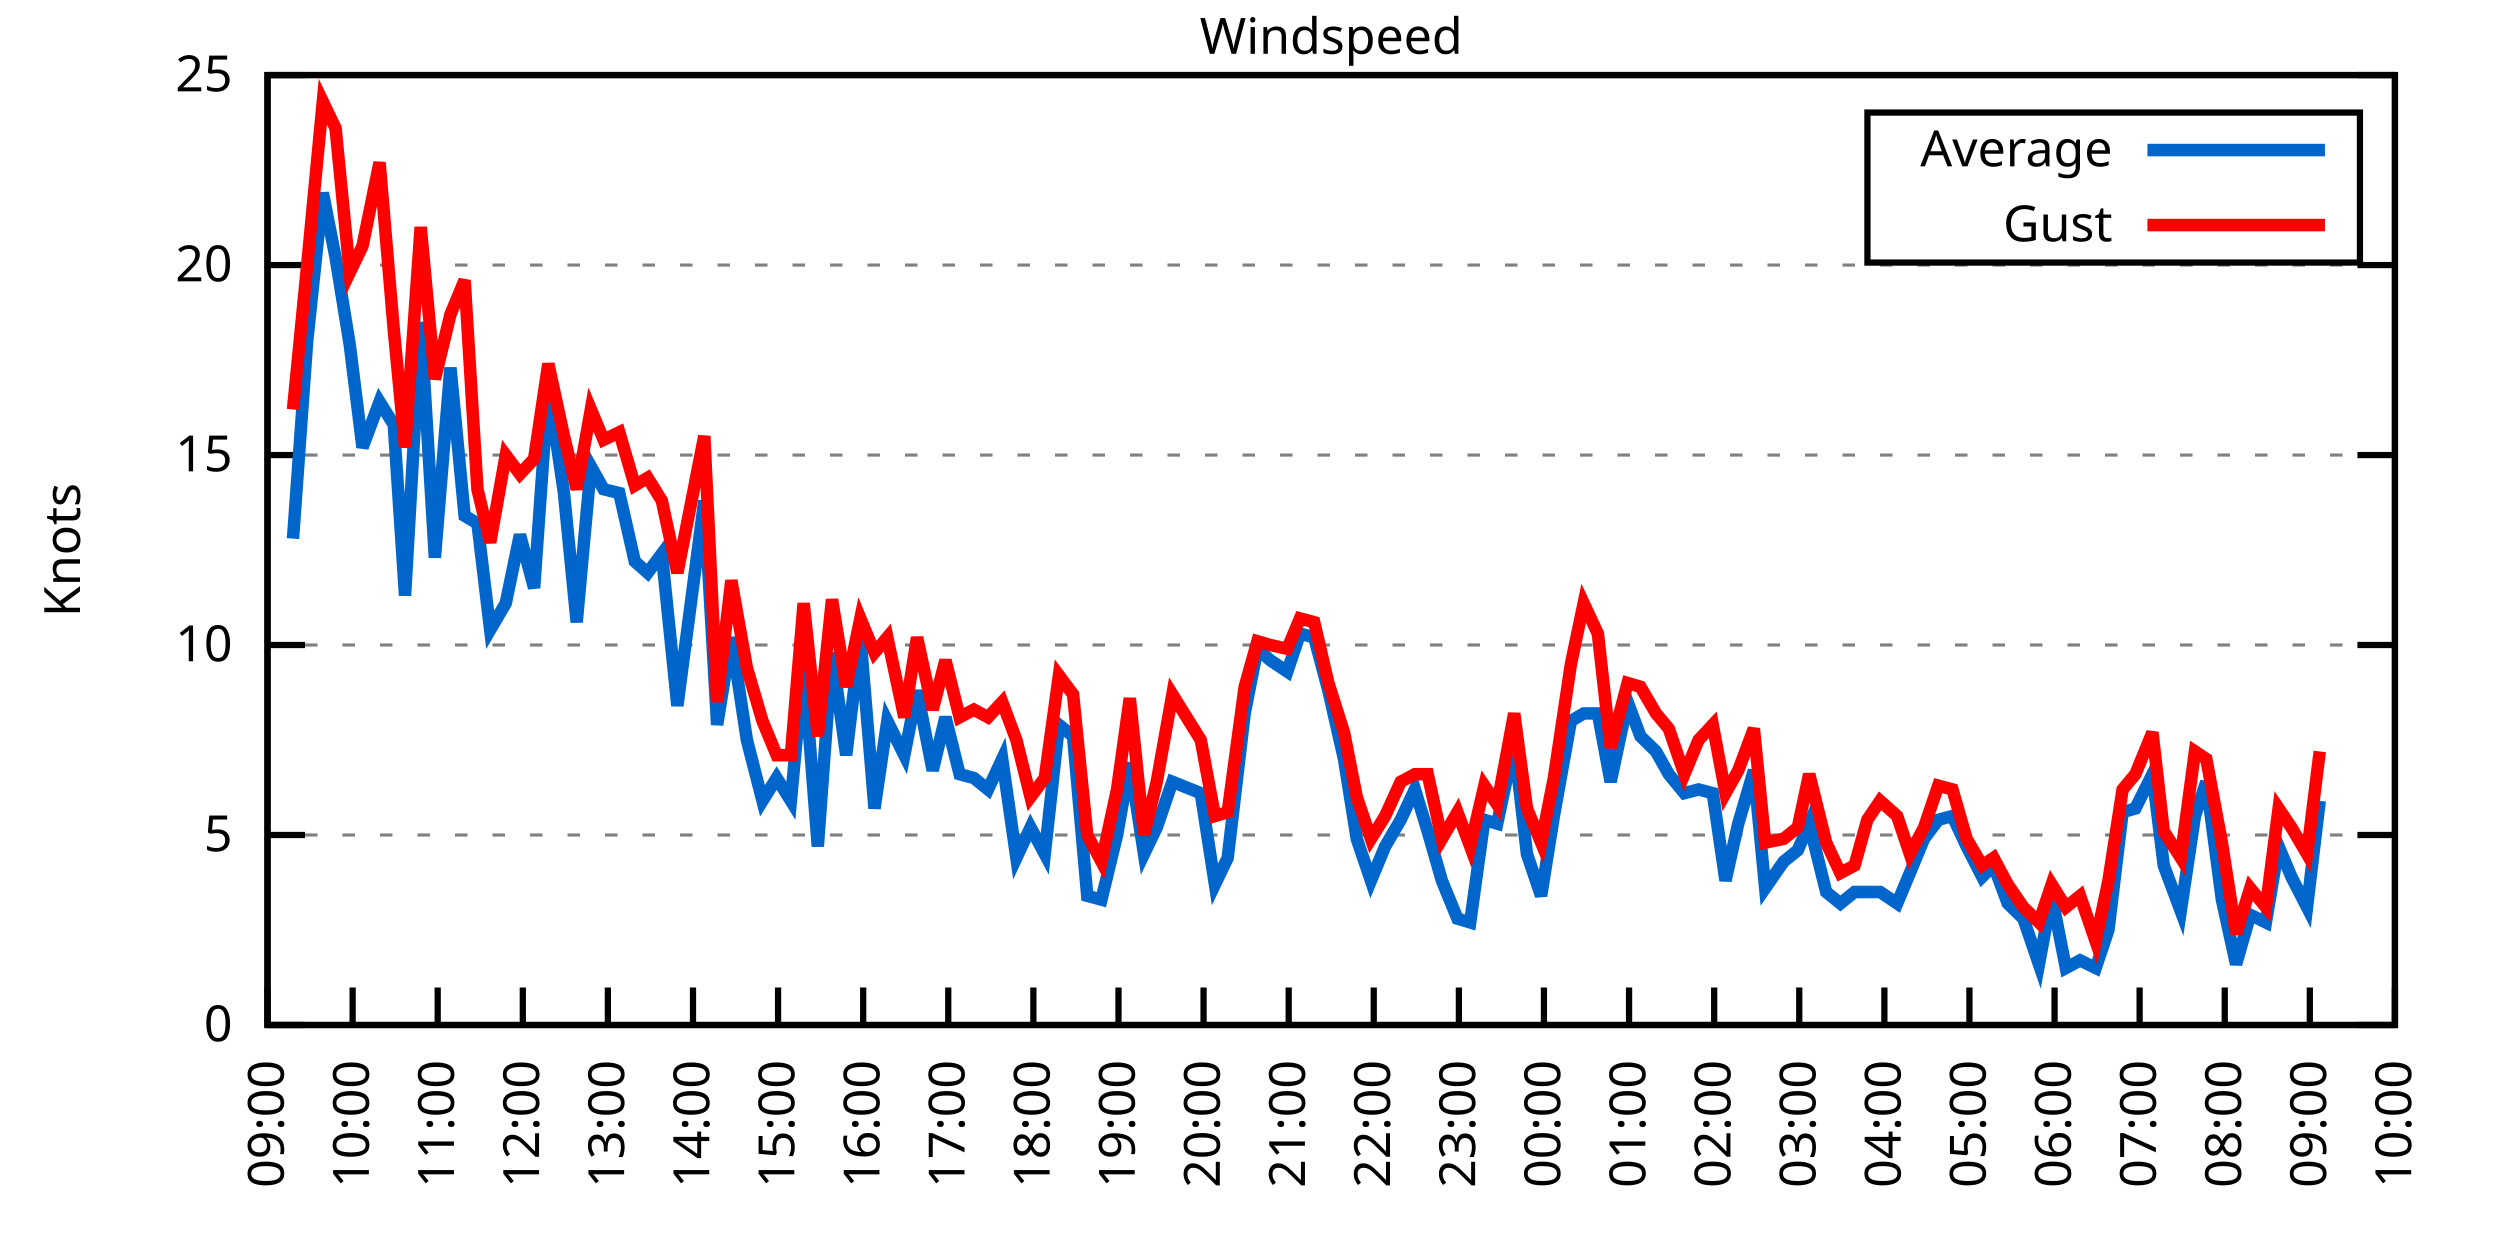
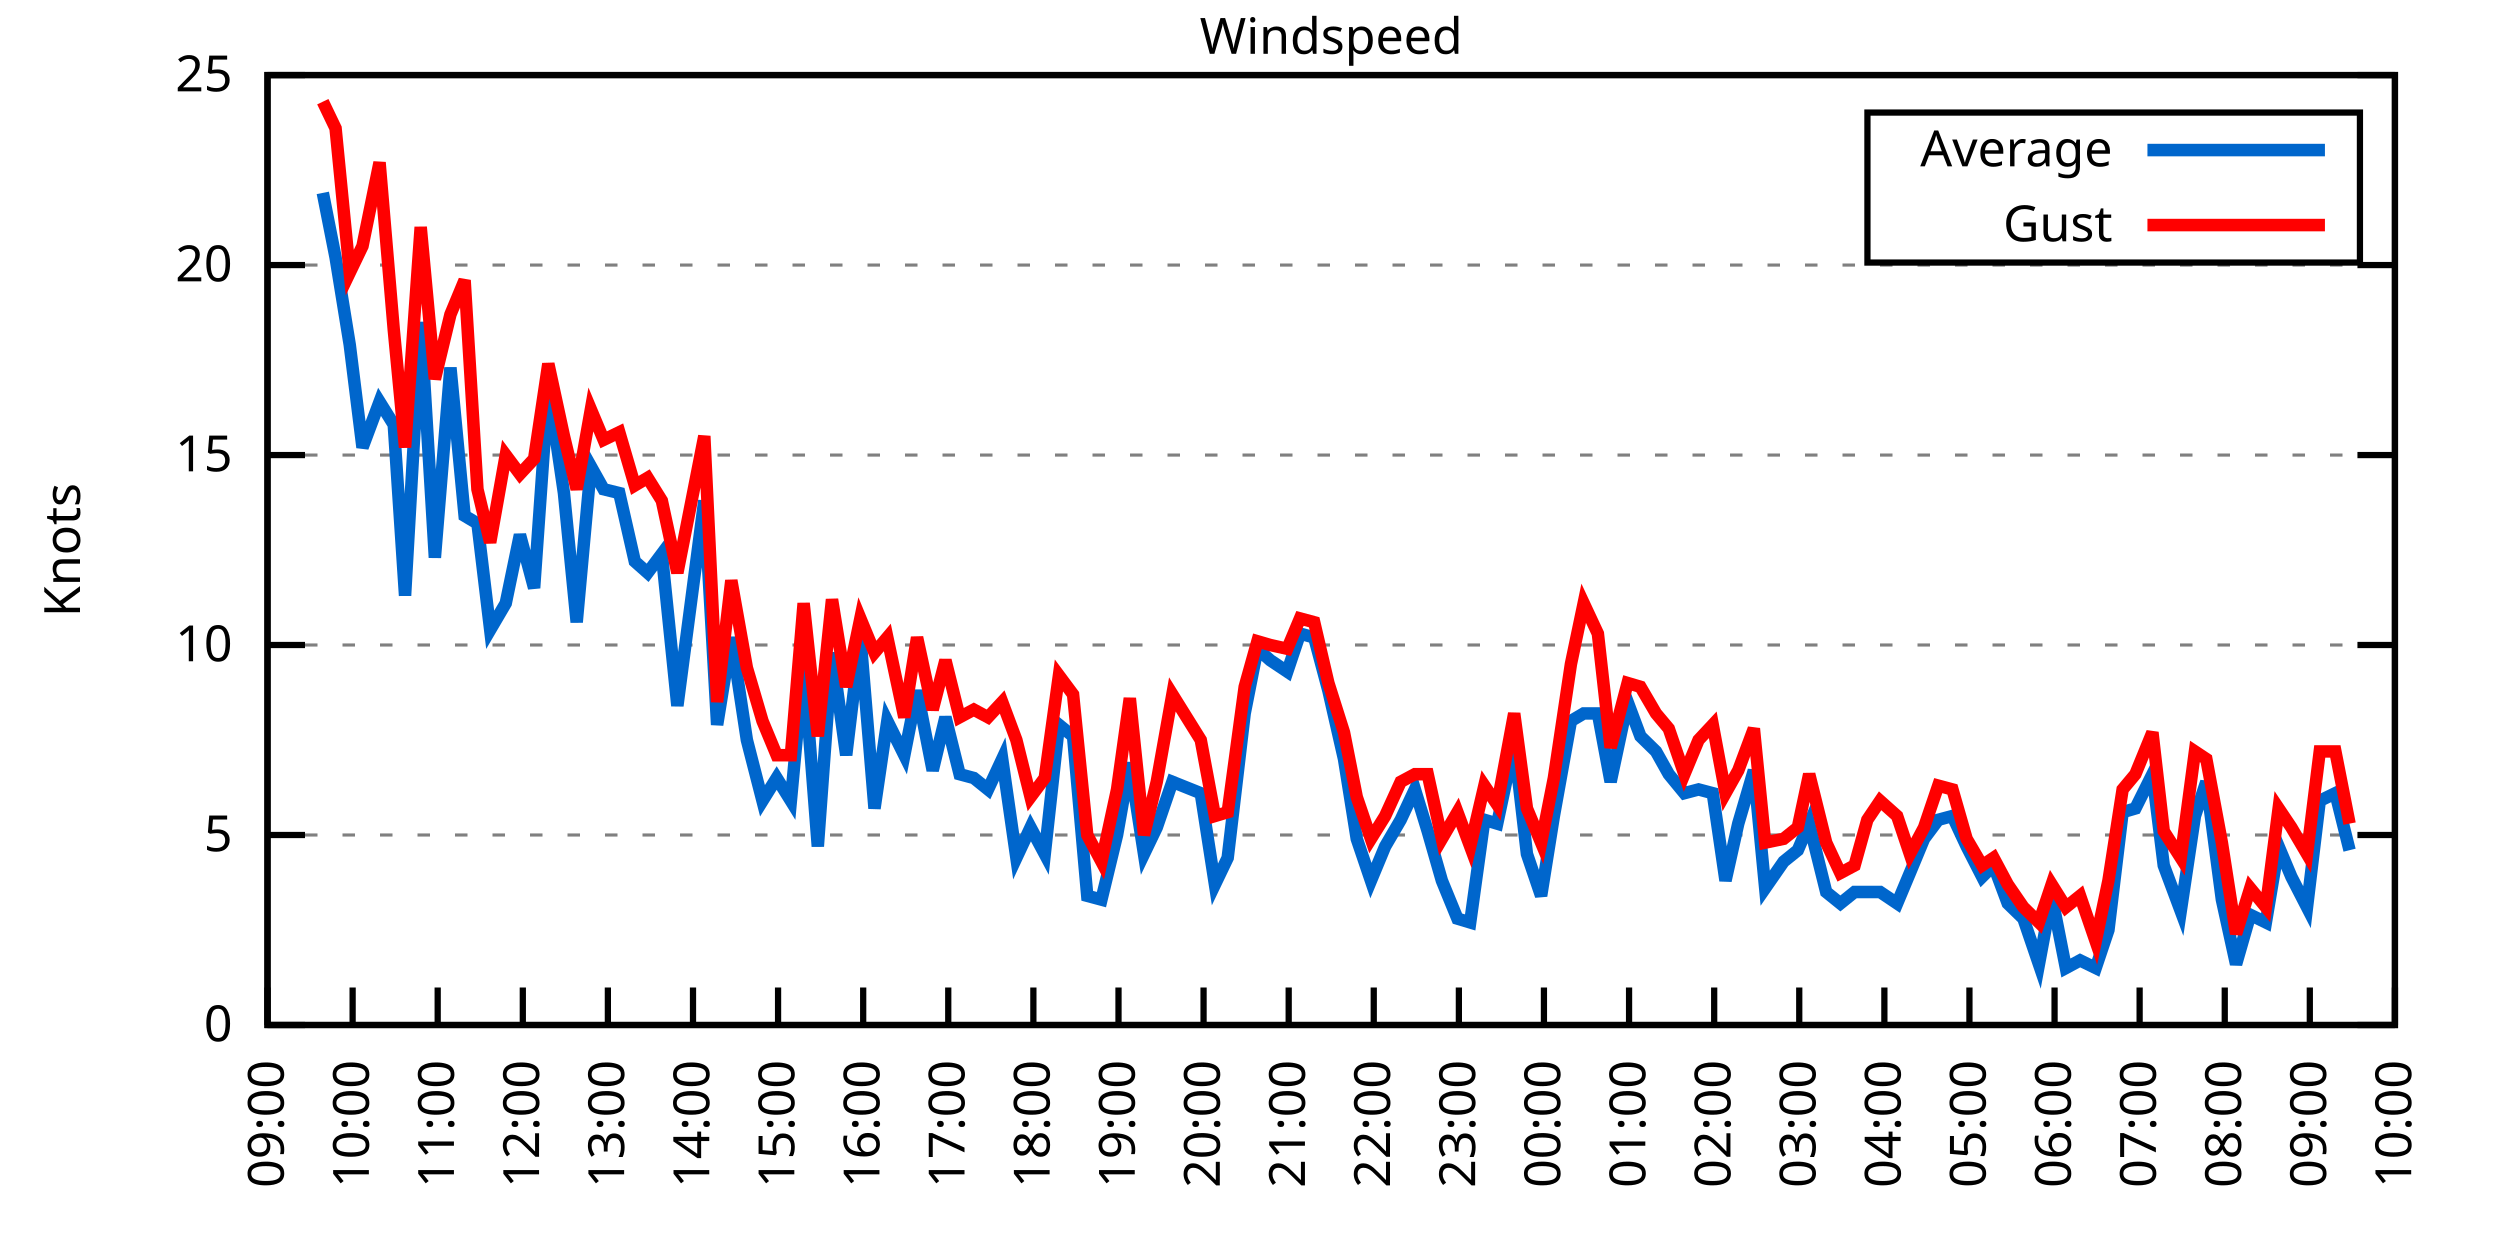
<svg xmlns="http://www.w3.org/2000/svg" xmlns:xlink="http://www.w3.org/1999/xlink" width="400" height="200" viewBox="0 0 400 200">
  <g id="gnuplot_canvas">
    <rect x="0" y="0" width="400" height="200" fill="none" />
    <defs>
      <circle id="gpDot" r="0.5" stroke-width="0.5" stroke="currentColor" />
      <path id="gpPt0" stroke-width="0.333" stroke="currentColor" d="M-1,0 h2 M0,-1 v2" />
      <path id="gpPt1" stroke-width="0.333" stroke="currentColor" d="M-1,-1 L1,1 M1,-1 L-1,1" />
      <path id="gpPt2" stroke-width="0.333" stroke="currentColor" d="M-1,0 L1,0 M0,-1 L0,1 M-1,-1 L1,1 M-1,1 L1,-1" />
      <rect id="gpPt3" stroke-width="0.333" stroke="currentColor" x="-1" y="-1" width="2" height="2" />
      <rect id="gpPt4" stroke-width="0.333" stroke="currentColor" fill="currentColor" x="-1" y="-1" width="2" height="2" />
      <circle id="gpPt5" stroke-width="0.333" stroke="currentColor" cx="0" cy="0" r="1" />
      <use xlink:href="#gpPt5" id="gpPt6" fill="currentColor" stroke="none" />
      <path id="gpPt7" stroke-width="0.333" stroke="currentColor" d="M0,-1.33 L-1.33,0.67 L1.33,0.67 z" />
      <use xlink:href="#gpPt7" id="gpPt8" fill="currentColor" stroke="none" />
      <use xlink:href="#gpPt7" id="gpPt9" stroke="currentColor" transform="rotate(180)" />
      <use xlink:href="#gpPt9" id="gpPt10" fill="currentColor" stroke="none" />
      <use xlink:href="#gpPt3" id="gpPt11" stroke="currentColor" transform="rotate(45)" />
      <use xlink:href="#gpPt11" id="gpPt12" fill="currentColor" stroke="none" />
      <path id="gpPt13" stroke-width="0.333" stroke="currentColor" d="M0,1.330 L1.265,0.411 L0.782,-1.067 L-0.782,-1.076 L-1.265,0.411 z" />
      <use xlink:href="#gpPt13" id="gpPt14" fill="currentColor" stroke="none" />
      <filter id="textbox" filterUnits="objectBoundingBox" x="0" y="0" height="1" width="1">
        <feFlood flood-color="white" flood-opacity="1" result="bgnd" />
        <feComposite in="SourceGraphic" in2="bgnd" operator="atop" />
      </filter>
      <filter id="greybox" filterUnits="objectBoundingBox" x="0" y="0" height="1" width="1">
        <feFlood flood-color="lightgrey" flood-opacity="1" result="grey" />
        <feComposite in="SourceGraphic" in2="grey" operator="atop" />
      </filter>
    </defs>
    <g fill="none" color="white" stroke="currentColor" stroke-width="1.00" stroke-linecap="butt" stroke-linejoin="miter">
</g>
    <g fill="none" color="black" stroke="currentColor" stroke-width="1.00" stroke-linecap="butt" stroke-linejoin="miter">
      <g stroke="none" shape-rendering="crispEdges">
        <polygon fill="rgb(255, 255, 255)" points="42.80,164.00 383.18,164.00 383.18,12.02 42.80,12.02 " />
      </g>
    </g>
    <g fill="none" color="black" stroke="currentColor" stroke-width="1.00" stroke-linecap="butt" stroke-linejoin="miter">
</g>
    <g fill="none" color="black" stroke="black" stroke-width="0.50" stroke-linecap="butt" stroke-linejoin="miter">
</g>
    <g fill="none" color="gray" stroke="currentColor" stroke-width="0.50" stroke-linecap="butt" stroke-linejoin="miter">
      <path stroke="gray" stroke-dasharray="2,4" class="gridline" d="M42.80,164.00 L383.19,164.00  " />
    </g>
    <g fill="none" color="gray" stroke="gray" stroke-width="1.00" stroke-linecap="butt" stroke-linejoin="miter">
</g>
    <g fill="none" color="black" stroke="currentColor" stroke-width="1.00" stroke-linecap="butt" stroke-linejoin="miter">
      <path stroke="black" d="M42.80,164.00 L48.80,164.00 M383.19,164.00 L377.19,164.00  " />
      <g transform="translate(37.20,166.60)" stroke="none" fill="black" font-family="Sans" font-size="8.00" text-anchor="end">
        <text>
          <tspan font-family="Sans"> 0</tspan>
        </text>
      </g>
    </g>
    <g fill="none" color="black" stroke="currentColor" stroke-width="1.00" stroke-linecap="butt" stroke-linejoin="miter">
</g>
    <g fill="none" color="black" stroke="black" stroke-width="0.50" stroke-linecap="butt" stroke-linejoin="miter">
</g>
    <g fill="none" color="gray" stroke="currentColor" stroke-width="0.50" stroke-linecap="butt" stroke-linejoin="miter">
      <path stroke="gray" stroke-dasharray="2,4" class="gridline" d="M42.80,133.60 L383.19,133.60  " />
    </g>
    <g fill="none" color="gray" stroke="gray" stroke-width="1.00" stroke-linecap="butt" stroke-linejoin="miter">
</g>
    <g fill="none" color="black" stroke="currentColor" stroke-width="1.00" stroke-linecap="butt" stroke-linejoin="miter">
      <path stroke="black" d="M42.80,133.60 L48.80,133.60 M383.19,133.60 L377.19,133.60  " />
      <g transform="translate(37.20,136.20)" stroke="none" fill="black" font-family="Sans" font-size="8.00" text-anchor="end">
        <text>
          <tspan font-family="Sans"> 5</tspan>
        </text>
      </g>
    </g>
    <g fill="none" color="black" stroke="currentColor" stroke-width="1.00" stroke-linecap="butt" stroke-linejoin="miter">
</g>
    <g fill="none" color="black" stroke="black" stroke-width="0.50" stroke-linecap="butt" stroke-linejoin="miter">
</g>
    <g fill="none" color="gray" stroke="currentColor" stroke-width="0.50" stroke-linecap="butt" stroke-linejoin="miter">
      <path stroke="gray" stroke-dasharray="2,4" class="gridline" d="M42.80,103.20 L383.19,103.20  " />
    </g>
    <g fill="none" color="gray" stroke="gray" stroke-width="1.00" stroke-linecap="butt" stroke-linejoin="miter">
</g>
    <g fill="none" color="black" stroke="currentColor" stroke-width="1.00" stroke-linecap="butt" stroke-linejoin="miter">
      <path stroke="black" d="M42.80,103.20 L48.80,103.20 M383.19,103.20 L377.19,103.20  " />
      <g transform="translate(37.20,105.80)" stroke="none" fill="black" font-family="Sans" font-size="8.00" text-anchor="end">
        <text>
          <tspan font-family="Sans"> 10</tspan>
        </text>
      </g>
    </g>
    <g fill="none" color="black" stroke="currentColor" stroke-width="1.00" stroke-linecap="butt" stroke-linejoin="miter">
</g>
    <g fill="none" color="black" stroke="black" stroke-width="0.50" stroke-linecap="butt" stroke-linejoin="miter">
</g>
    <g fill="none" color="gray" stroke="currentColor" stroke-width="0.50" stroke-linecap="butt" stroke-linejoin="miter">
      <path stroke="gray" stroke-dasharray="2,4" class="gridline" d="M42.80,72.81 L383.19,72.81  " />
    </g>
    <g fill="none" color="gray" stroke="gray" stroke-width="1.00" stroke-linecap="butt" stroke-linejoin="miter">
</g>
    <g fill="none" color="black" stroke="currentColor" stroke-width="1.00" stroke-linecap="butt" stroke-linejoin="miter">
      <path stroke="black" d="M42.80,72.81 L48.80,72.81 M383.19,72.81 L377.19,72.81  " />
      <g transform="translate(37.20,75.41)" stroke="none" fill="black" font-family="Sans" font-size="8.00" text-anchor="end">
        <text>
          <tspan font-family="Sans"> 15</tspan>
        </text>
      </g>
    </g>
    <g fill="none" color="black" stroke="currentColor" stroke-width="1.00" stroke-linecap="butt" stroke-linejoin="miter">
</g>
    <g fill="none" color="black" stroke="black" stroke-width="0.50" stroke-linecap="butt" stroke-linejoin="miter">
</g>
    <g fill="none" color="gray" stroke="currentColor" stroke-width="0.50" stroke-linecap="butt" stroke-linejoin="miter">
      <path stroke="gray" stroke-dasharray="2,4" class="gridline" d="M42.80,42.41 L383.19,42.41  " />
    </g>
    <g fill="none" color="gray" stroke="gray" stroke-width="1.00" stroke-linecap="butt" stroke-linejoin="miter">
</g>
    <g fill="none" color="black" stroke="currentColor" stroke-width="1.00" stroke-linecap="butt" stroke-linejoin="miter">
      <path stroke="black" d="M42.80,42.41 L48.80,42.41 M383.19,42.41 L377.19,42.41  " />
      <g transform="translate(37.20,45.01)" stroke="none" fill="black" font-family="Sans" font-size="8.00" text-anchor="end">
        <text>
          <tspan font-family="Sans"> 20</tspan>
        </text>
      </g>
    </g>
    <g fill="none" color="black" stroke="currentColor" stroke-width="1.00" stroke-linecap="butt" stroke-linejoin="miter">
</g>
    <g fill="none" color="black" stroke="black" stroke-width="0.50" stroke-linecap="butt" stroke-linejoin="miter">
</g>
    <g fill="none" color="gray" stroke="currentColor" stroke-width="0.50" stroke-linecap="butt" stroke-linejoin="miter">
      <path stroke="gray" stroke-dasharray="2,4" class="gridline" d="M42.80,12.01 L383.19,12.01  " />
    </g>
    <g fill="none" color="gray" stroke="gray" stroke-width="1.00" stroke-linecap="butt" stroke-linejoin="miter">
</g>
    <g fill="none" color="black" stroke="currentColor" stroke-width="1.00" stroke-linecap="butt" stroke-linejoin="miter">
      <path stroke="black" d="M42.80,12.01 L48.80,12.01 M383.19,12.01 L377.19,12.01  " />
      <g transform="translate(37.20,14.61)" stroke="none" fill="black" font-family="Sans" font-size="8.00" text-anchor="end">
        <text>
          <tspan font-family="Sans"> 25</tspan>
        </text>
      </g>
    </g>
    <g fill="none" color="black" stroke="currentColor" stroke-width="1.00" stroke-linecap="butt" stroke-linejoin="miter">
      <path stroke="black" d="M42.80,164.00 L42.80,158.00  " />
      <g transform="translate(45.40,169.60) rotate(270.00)" stroke="none" fill="black" font-family="Sans" font-size="8.00" text-anchor="end">
        <text>
          <tspan font-family="Sans">09:00</tspan>
        </text>
      </g>
    </g>
    <g fill="none" color="black" stroke="currentColor" stroke-width="1.00" stroke-linecap="butt" stroke-linejoin="miter">
      <path stroke="black" d="M56.42,164.00 L56.42,158.00  " />
      <g transform="translate(59.02,169.60) rotate(270.00)" stroke="none" fill="black" font-family="Sans" font-size="8.00" text-anchor="end">
        <text>
          <tspan font-family="Sans">10:00</tspan>
        </text>
      </g>
    </g>
    <g fill="none" color="black" stroke="currentColor" stroke-width="1.00" stroke-linecap="butt" stroke-linejoin="miter">
      <path stroke="black" d="M70.03,164.00 L70.03,158.00  " />
      <g transform="translate(72.63,169.60) rotate(270.00)" stroke="none" fill="black" font-family="Sans" font-size="8.00" text-anchor="end">
        <text>
          <tspan font-family="Sans">11:00</tspan>
        </text>
      </g>
    </g>
    <g fill="none" color="black" stroke="currentColor" stroke-width="1.00" stroke-linecap="butt" stroke-linejoin="miter">
      <path stroke="black" d="M83.65,164.00 L83.65,158.00  " />
      <g transform="translate(86.25,169.60) rotate(270.00)" stroke="none" fill="black" font-family="Sans" font-size="8.00" text-anchor="end">
        <text>
          <tspan font-family="Sans">12:00</tspan>
        </text>
      </g>
    </g>
    <g fill="none" color="black" stroke="currentColor" stroke-width="1.00" stroke-linecap="butt" stroke-linejoin="miter">
      <path stroke="black" d="M97.26,164.00 L97.26,158.00  " />
      <g transform="translate(99.86,169.60) rotate(270.00)" stroke="none" fill="black" font-family="Sans" font-size="8.00" text-anchor="end">
        <text>
          <tspan font-family="Sans">13:00</tspan>
        </text>
      </g>
    </g>
    <g fill="none" color="black" stroke="currentColor" stroke-width="1.00" stroke-linecap="butt" stroke-linejoin="miter">
      <path stroke="black" d="M110.88,164.00 L110.88,158.00  " />
      <g transform="translate(113.48,169.60) rotate(270.00)" stroke="none" fill="black" font-family="Sans" font-size="8.00" text-anchor="end">
        <text>
          <tspan font-family="Sans">14:00</tspan>
        </text>
      </g>
    </g>
    <g fill="none" color="black" stroke="currentColor" stroke-width="1.00" stroke-linecap="butt" stroke-linejoin="miter">
      <path stroke="black" d="M124.49,164.00 L124.49,158.00  " />
      <g transform="translate(127.09,169.60) rotate(270.00)" stroke="none" fill="black" font-family="Sans" font-size="8.00" text-anchor="end">
        <text>
          <tspan font-family="Sans">15:00</tspan>
        </text>
      </g>
    </g>
    <g fill="none" color="black" stroke="currentColor" stroke-width="1.00" stroke-linecap="butt" stroke-linejoin="miter">
      <path stroke="black" d="M138.11,164.00 L138.11,158.00  " />
      <g transform="translate(140.71,169.60) rotate(270.00)" stroke="none" fill="black" font-family="Sans" font-size="8.00" text-anchor="end">
        <text>
          <tspan font-family="Sans">16:00</tspan>
        </text>
      </g>
    </g>
    <g fill="none" color="black" stroke="currentColor" stroke-width="1.00" stroke-linecap="butt" stroke-linejoin="miter">
      <path stroke="black" d="M151.72,164.00 L151.72,158.00  " />
      <g transform="translate(154.32,169.60) rotate(270.00)" stroke="none" fill="black" font-family="Sans" font-size="8.00" text-anchor="end">
        <text>
          <tspan font-family="Sans">17:00</tspan>
        </text>
      </g>
    </g>
    <g fill="none" color="black" stroke="currentColor" stroke-width="1.00" stroke-linecap="butt" stroke-linejoin="miter">
      <path stroke="black" d="M165.34,164.00 L165.34,158.00  " />
      <g transform="translate(167.94,169.60) rotate(270.00)" stroke="none" fill="black" font-family="Sans" font-size="8.00" text-anchor="end">
        <text>
          <tspan font-family="Sans">18:00</tspan>
        </text>
      </g>
    </g>
    <g fill="none" color="black" stroke="currentColor" stroke-width="1.00" stroke-linecap="butt" stroke-linejoin="miter">
      <path stroke="black" d="M178.96,164.00 L178.96,158.00  " />
      <g transform="translate(181.56,169.60) rotate(270.00)" stroke="none" fill="black" font-family="Sans" font-size="8.00" text-anchor="end">
        <text>
          <tspan font-family="Sans">19:00</tspan>
        </text>
      </g>
    </g>
    <g fill="none" color="black" stroke="currentColor" stroke-width="1.00" stroke-linecap="butt" stroke-linejoin="miter">
      <path stroke="black" d="M192.57,164.00 L192.57,158.00  " />
      <g transform="translate(195.17,169.60) rotate(270.00)" stroke="none" fill="black" font-family="Sans" font-size="8.00" text-anchor="end">
        <text>
          <tspan font-family="Sans">20:00</tspan>
        </text>
      </g>
    </g>
    <g fill="none" color="black" stroke="currentColor" stroke-width="1.00" stroke-linecap="butt" stroke-linejoin="miter">
      <path stroke="black" d="M206.19,164.00 L206.19,158.00  " />
      <g transform="translate(208.79,169.60) rotate(270.00)" stroke="none" fill="black" font-family="Sans" font-size="8.00" text-anchor="end">
        <text>
          <tspan font-family="Sans">21:00</tspan>
        </text>
      </g>
    </g>
    <g fill="none" color="black" stroke="currentColor" stroke-width="1.00" stroke-linecap="butt" stroke-linejoin="miter">
      <path stroke="black" d="M219.80,164.00 L219.80,158.00  " />
      <g transform="translate(222.40,169.60) rotate(270.00)" stroke="none" fill="black" font-family="Sans" font-size="8.00" text-anchor="end">
        <text>
          <tspan font-family="Sans">22:00</tspan>
        </text>
      </g>
    </g>
    <g fill="none" color="black" stroke="currentColor" stroke-width="1.00" stroke-linecap="butt" stroke-linejoin="miter">
      <path stroke="black" d="M233.42,164.00 L233.42,158.00  " />
      <g transform="translate(236.02,169.60) rotate(270.00)" stroke="none" fill="black" font-family="Sans" font-size="8.00" text-anchor="end">
        <text>
          <tspan font-family="Sans">23:00</tspan>
        </text>
      </g>
    </g>
    <g fill="none" color="black" stroke="currentColor" stroke-width="1.00" stroke-linecap="butt" stroke-linejoin="miter">
      <path stroke="black" d="M247.03,164.00 L247.03,158.00  " />
      <g transform="translate(249.63,169.60) rotate(270.00)" stroke="none" fill="black" font-family="Sans" font-size="8.00" text-anchor="end">
        <text>
          <tspan font-family="Sans">00:00</tspan>
        </text>
      </g>
    </g>
    <g fill="none" color="black" stroke="currentColor" stroke-width="1.00" stroke-linecap="butt" stroke-linejoin="miter">
      <path stroke="black" d="M260.65,164.00 L260.65,158.00  " />
      <g transform="translate(263.25,169.60) rotate(270.00)" stroke="none" fill="black" font-family="Sans" font-size="8.00" text-anchor="end">
        <text>
          <tspan font-family="Sans">01:00</tspan>
        </text>
      </g>
    </g>
    <g fill="none" color="black" stroke="currentColor" stroke-width="1.00" stroke-linecap="butt" stroke-linejoin="miter">
      <path stroke="black" d="M274.27,164.00 L274.27,158.00  " />
      <g transform="translate(276.87,169.60) rotate(270.00)" stroke="none" fill="black" font-family="Sans" font-size="8.00" text-anchor="end">
        <text>
          <tspan font-family="Sans">02:00</tspan>
        </text>
      </g>
    </g>
    <g fill="none" color="black" stroke="currentColor" stroke-width="1.00" stroke-linecap="butt" stroke-linejoin="miter">
      <path stroke="black" d="M287.88,164.00 L287.88,158.00  " />
      <g transform="translate(290.48,169.60) rotate(270.00)" stroke="none" fill="black" font-family="Sans" font-size="8.00" text-anchor="end">
        <text>
          <tspan font-family="Sans">03:00</tspan>
        </text>
      </g>
    </g>
    <g fill="none" color="black" stroke="currentColor" stroke-width="1.00" stroke-linecap="butt" stroke-linejoin="miter">
      <path stroke="black" d="M301.50,164.00 L301.50,158.00  " />
      <g transform="translate(304.10,169.60) rotate(270.00)" stroke="none" fill="black" font-family="Sans" font-size="8.00" text-anchor="end">
        <text>
          <tspan font-family="Sans">04:00</tspan>
        </text>
      </g>
    </g>
    <g fill="none" color="black" stroke="currentColor" stroke-width="1.00" stroke-linecap="butt" stroke-linejoin="miter">
      <path stroke="black" d="M315.11,164.00 L315.11,158.00  " />
      <g transform="translate(317.71,169.60) rotate(270.00)" stroke="none" fill="black" font-family="Sans" font-size="8.00" text-anchor="end">
        <text>
          <tspan font-family="Sans">05:00</tspan>
        </text>
      </g>
    </g>
    <g fill="none" color="black" stroke="currentColor" stroke-width="1.00" stroke-linecap="butt" stroke-linejoin="miter">
      <path stroke="black" d="M328.73,164.00 L328.73,158.00  " />
      <g transform="translate(331.33,169.60) rotate(270.00)" stroke="none" fill="black" font-family="Sans" font-size="8.00" text-anchor="end">
        <text>
          <tspan font-family="Sans">06:00</tspan>
        </text>
      </g>
    </g>
    <g fill="none" color="black" stroke="currentColor" stroke-width="1.00" stroke-linecap="butt" stroke-linejoin="miter">
      <path stroke="black" d="M342.34,164.00 L342.34,158.00  " />
      <g transform="translate(344.94,169.60) rotate(270.00)" stroke="none" fill="black" font-family="Sans" font-size="8.00" text-anchor="end">
        <text>
          <tspan font-family="Sans">07:00</tspan>
        </text>
      </g>
    </g>
    <g fill="none" color="black" stroke="currentColor" stroke-width="1.00" stroke-linecap="butt" stroke-linejoin="miter">
      <path stroke="black" d="M355.96,164.00 L355.96,158.00  " />
      <g transform="translate(358.56,169.60) rotate(270.00)" stroke="none" fill="black" font-family="Sans" font-size="8.00" text-anchor="end">
        <text>
          <tspan font-family="Sans">08:00</tspan>
        </text>
      </g>
    </g>
    <g fill="none" color="black" stroke="currentColor" stroke-width="1.00" stroke-linecap="butt" stroke-linejoin="miter">
      <path stroke="black" d="M369.57,164.00 L369.57,158.00  " />
      <g transform="translate(372.17,169.60) rotate(270.00)" stroke="none" fill="black" font-family="Sans" font-size="8.00" text-anchor="end">
        <text>
          <tspan font-family="Sans">09:00</tspan>
        </text>
      </g>
    </g>
    <g fill="none" color="black" stroke="currentColor" stroke-width="1.00" stroke-linecap="butt" stroke-linejoin="miter">
      <path stroke="black" d="M383.19,164.00 L383.19,158.00  " />
      <g transform="translate(385.79,169.60) rotate(270.00)" stroke="none" fill="black" font-family="Sans" font-size="8.00" text-anchor="end">
        <text>
          <tspan font-family="Sans">10:00</tspan>
        </text>
      </g>
    </g>
    <g fill="none" color="black" stroke="currentColor" stroke-width="1.00" stroke-linecap="butt" stroke-linejoin="miter">
</g>
    <g fill="none" color="black" stroke="currentColor" stroke-width="1.00" stroke-linecap="butt" stroke-linejoin="miter">
      <path stroke="black" d="M42.80,12.01 L42.80,164.00 L383.19,164.00 L383.19,12.01 L42.80,12.01 Z  " />
    </g>
    <g fill="none" color="black" stroke="currentColor" stroke-width="1.00" stroke-linecap="butt" stroke-linejoin="miter">
</g>
    <g fill="none" color="black" stroke="currentColor" stroke-width="1.00" stroke-linecap="butt" stroke-linejoin="miter">
      <path stroke="black" d="M298.79,42.01 L298.79,18.01 L377.59,18.01 L377.59,42.01 L298.79,42.01 Z  " />
    </g>
    <g id="Windspeed_plot_1">
      <g fill="none" color="white" stroke="black" stroke-width="2.00" stroke-linecap="butt" stroke-linejoin="miter">
</g>
      <g fill="none" color="black" stroke="currentColor" stroke-width="2.00" stroke-linecap="butt" stroke-linejoin="miter">
        <g transform="translate(337.99,26.61)" stroke="none" fill="black" font-family="Sans" font-size="8.00" text-anchor="end">
          <text>
            <tspan font-family="Sans">Average</tspan>
          </text>
        </g>
      </g>
      <g fill="none" color="black" stroke="currentColor" stroke-width="2.00" stroke-linecap="butt" stroke-linejoin="miter">
-         <path stroke="rgb(  0, 102, 204)" d="M343.59,24.01 L371.99,24.01 M46.88,86.18 L49.15,54.57 L51.65,30.86 L53.69,41.19 L55.96,55.18 L58.00,71.59   L60.73,64.29 L63.00,67.94 L64.81,95.30 L67.31,51.53 L69.58,89.22 L72.07,58.82 L74.34,82.53 L76.39,83.75   L78.43,100.77 L80.92,96.52 L83.19,85.57 L85.46,94.08 L87.73,61.86 L90.23,78.89 L92.27,99.56 L94.54,74.63   L96.58,78.28 L99.08,78.89 L101.57,89.83 L103.62,91.65 L105.89,88.61 L108.38,112.93 L112.69,80.10 L114.74,115.97   L117.01,101.99 L119.50,118.40 L122.00,128.13 L124.27,124.48 L126.54,128.13 L128.58,106.24 L130.85,135.43 L133.12,104.42   L135.39,120.83 L137.66,101.99 L139.92,129.35 L141.97,115.36 L144.69,120.83 L146.73,110.50 L149.23,123.27 L151.27,114.76   L153.54,123.87 L155.81,124.48 L158.08,126.31 L160.35,121.44 L162.62,137.25 L164.89,132.39 L167.16,136.64 L169.43,115.97   L171.69,117.80 L173.96,143.33 L176.23,143.94 L178.73,133.60 L180.77,122.05 L183.04,136.64 L185.08,132.39 L187.58,125.09   L192.12,126.91 L194.39,141.51 L196.43,137.25 L199.15,114.15 L201.19,103.81 L203.24,105.64 L205.96,107.46 L208.00,101.38   L210.27,101.99 L212.54,110.50 L215.04,121.44 L217.08,134.21 L219.35,140.90 L221.62,135.43 L224.11,131.17 L226.38,126.31   L228.43,132.99 L230.70,140.90 L233.19,146.98 L235.23,147.59 L237.50,131.17 L239.55,131.78 L242.27,119.01 L244.31,136.64   L246.58,143.33 L248.62,130.56 L251.35,115.36 L253.39,114.15 L255.66,114.15 L257.70,125.09 L260.42,112.32 L262.47,117.80   L264.96,120.23 L267.00,123.87 L269.50,126.91 L271.77,126.31 L274.04,126.91 L276.08,140.90 L278.12,131.78 L280.62,123.27   L282.43,142.11 L285.38,137.86 L287.65,136.03 L289.47,131.78 L292.19,142.72 L294.46,144.55 L296.73,142.72 L298.77,142.72   L300.82,142.72 L303.54,144.55 L305.58,139.68 L307.85,134.21 L310.12,131.17 L312.39,130.56 L314.66,135.43 L317.15,140.29   L318.97,138.47 L321.24,144.55 L323.74,146.98 L326.23,154.27 L328.27,143.33 L330.54,154.88 L332.81,153.66 L335.31,154.88   L337.35,148.80 L339.62,129.95 L341.66,129.35 L344.39,123.87 L346.20,138.47 L348.92,145.76 L351.19,130.56 L353.01,125.09   L355.50,143.94 L357.77,154.27 L360.04,146.37 L362.54,147.59 L364.58,135.43 L366.62,140.29 L369.12,145.15 L371.16,128.13    " />
+         <path stroke="rgb(  0, 102, 204)" d="M343.59,24.01 L371.99,24.01 M51.65,30.86 L53.69,41.19 L55.96,55.18 L58.00,71.59 L60.73,64.29 L63.00,67.94   L64.81,95.30 L67.31,51.53 L69.58,89.22 L72.07,58.82 L74.34,82.53 L76.39,83.75 L78.43,100.77 L80.92,96.52   L83.19,85.57 L85.46,94.08 L87.73,61.86 L90.23,78.89 L92.27,99.56 L94.54,74.63 L96.58,78.28 L99.08,78.89   L101.57,89.83 L103.62,91.65 L105.89,88.61 L108.38,112.93 L112.69,80.10 L114.74,115.97 L117.01,101.99 L119.50,118.40   L122.00,128.13 L124.27,124.48 L126.54,128.13 L128.58,106.24 L130.85,135.43 L133.12,104.42 L135.39,120.83 L137.66,101.99   L139.92,129.35 L141.97,115.36 L144.69,120.83 L146.73,110.50 L149.23,123.27 L151.27,114.76 L153.54,123.87 L155.81,124.48   L158.08,126.31 L160.35,121.44 L162.62,137.25 L164.89,132.39 L167.16,136.64 L169.43,115.97 L171.69,117.80 L173.96,143.33   L176.23,143.94 L178.73,133.60 L180.77,122.05 L183.04,136.64 L185.08,132.39 L187.58,125.09 L192.12,126.91 L194.39,141.51   L196.43,137.25 L199.15,114.15 L201.19,103.81 L203.24,105.64 L205.96,107.46 L208.00,101.38 L210.27,101.99 L212.54,110.50   L215.04,121.44 L217.08,134.21 L219.35,140.90 L221.62,135.43 L224.11,131.17 L226.38,126.31 L228.43,132.99 L230.70,140.90   L233.19,146.98 L235.23,147.59 L237.50,131.17 L239.55,131.78 L242.27,119.01 L244.31,136.64 L246.58,143.33 L248.62,130.56   L251.35,115.36 L253.39,114.15 L255.66,114.15 L257.70,125.09 L260.42,112.32 L262.47,117.80 L264.96,120.23 L267.00,123.87   L269.50,126.91 L271.77,126.31 L274.04,126.91 L276.08,140.90 L278.12,131.78 L280.62,123.27 L282.43,142.11 L285.38,137.86   L287.65,136.03 L289.47,131.78 L292.19,142.72 L294.46,144.55 L296.73,142.72 L298.77,142.72 L300.82,142.72 L303.54,144.55   L305.58,139.68 L307.85,134.21 L310.12,131.17 L312.39,130.56 L314.66,135.43 L317.15,140.29 L318.97,138.47 L321.24,144.55   L323.74,146.98 L326.23,154.27 L328.27,143.33 L330.54,154.88 L332.81,153.66 L335.31,154.88 L337.35,148.80 L339.62,129.95   L341.66,129.35 L344.39,123.87 L346.20,138.47 L348.92,145.76 L351.19,130.56 L353.01,125.09 L355.50,143.94 L357.77,154.27   L360.04,146.37 L362.54,147.59 L364.58,135.43 L366.62,140.29 L369.12,145.15 L371.16,128.13 L373.66,126.91 L375.93,136.03    " />
      </g>
    </g>
    <g id="Windspeed_plot_2">
      <g fill="none" color="black" stroke="currentColor" stroke-width="2.00" stroke-linecap="butt" stroke-linejoin="miter">
        <g transform="translate(337.99,38.61)" stroke="none" fill="black" font-family="Sans" font-size="8.00" text-anchor="end">
          <text>
            <tspan font-family="Sans">Gust</tspan>
          </text>
        </g>
      </g>
      <g fill="none" color="black" stroke="currentColor" stroke-width="2.00" stroke-linecap="butt" stroke-linejoin="miter">
-         <path stroke="rgb(255,   0,   0)" d="M343.59,36.01 L371.99,36.01 M46.88,65.51 L49.15,42.41 L51.65,16.27 L53.69,20.52 L55.96,43.62 L58.00,39.37   L60.73,25.99 L63.00,52.74 L64.81,71.59 L67.31,36.33 L69.58,60.65 L72.07,50.31 L74.34,44.84 L76.39,78.28   L78.43,86.79 L80.92,72.81 L83.19,75.85 L85.46,73.41 L87.73,58.21 L90.23,69.77 L92.27,78.28 L94.54,65.51   L96.58,70.37 L99.08,69.16 L101.57,77.67 L103.62,76.45 L105.89,80.10 L108.38,91.65 L112.69,69.77 L114.74,112.32   L117.01,92.87 L119.50,106.85 L122.00,115.36 L124.27,120.83 L126.54,120.83 L128.58,96.52 L130.85,117.80 L133.12,95.91   L135.39,109.89 L137.66,98.95 L139.92,104.42 L141.97,101.99 L144.69,114.76 L146.73,101.99 L149.23,113.54 L151.27,105.64   L153.54,114.76 L155.81,113.54 L158.08,114.76 L160.35,112.32 L162.62,118.40 L164.89,127.52 L167.16,124.48 L169.43,108.07   L171.69,111.11 L173.96,133.60 L176.23,137.86 L178.73,126.31 L180.77,111.72 L183.04,133.60 L185.08,125.09 L187.58,111.11   L192.12,118.40 L194.39,130.56 L196.43,129.95 L199.15,109.89 L201.19,102.60 L203.24,103.20 L205.96,103.81 L208.00,98.95   L210.27,99.56 L212.54,109.28 L215.04,117.19 L217.08,127.52 L219.35,134.21 L221.62,130.56 L224.11,125.09 L226.38,123.87   L228.43,123.87 L230.70,134.21 L233.19,129.95 L235.23,135.43 L237.50,125.70 L239.55,128.74 L242.27,114.15 L244.31,129.35   L246.58,134.82 L248.62,124.48 L251.35,106.24 L253.39,96.52 L255.66,101.38 L257.70,119.62 L260.42,109.28 L262.47,109.89   L264.96,114.15 L267.00,116.58 L269.50,123.87 L271.77,118.40 L274.04,115.97 L276.08,126.91 L278.12,123.27 L280.62,116.58   L282.43,134.82 L285.38,134.21 L287.65,132.39 L289.47,123.87 L292.19,134.82 L294.46,139.68 L296.73,138.47 L298.77,131.17   L300.82,128.13 L303.54,130.56 L305.58,136.64 L307.85,132.39 L310.12,125.70 L312.39,126.31 L314.66,134.21 L317.15,138.47   L318.97,137.25 L321.24,141.51 L323.74,145.15 L326.23,147.59 L328.27,141.51 L330.54,145.15 L332.81,143.33 L335.31,150.62   L337.35,140.90 L339.62,126.31 L341.66,123.87 L344.39,117.19 L346.20,132.99 L348.92,137.25 L351.19,120.23 L353.01,121.44   L355.50,134.82 L357.77,149.41 L360.04,142.11 L362.54,145.15 L364.58,129.35 L366.62,132.39 L369.12,136.64 L371.16,120.23    " />
+         <path stroke="rgb(255,   0,   0)" d="M343.59,36.01 L371.99,36.01 M51.65,16.27 L53.69,20.52 L55.96,43.62 L58.00,39.37 L60.73,25.99 L63.00,52.74   L64.81,71.59 L67.31,36.33 L69.58,60.65 L72.07,50.31 L74.34,44.84 L76.39,78.28 L78.43,86.79 L80.92,72.81   L83.19,75.85 L85.46,73.41 L87.73,58.21 L90.23,69.77 L92.27,78.28 L94.54,65.51 L96.58,70.37 L99.08,69.16   L101.57,77.67 L103.62,76.45 L105.89,80.10 L108.38,91.65 L112.69,69.77 L114.74,112.32 L117.01,92.87 L119.50,106.85   L122.00,115.36 L124.27,120.83 L126.54,120.83 L128.58,96.52 L130.85,117.80 L133.12,95.91 L135.39,109.89 L137.66,98.95   L139.92,104.42 L141.97,101.99 L144.69,114.76 L146.73,101.99 L149.23,113.54 L151.27,105.64 L153.54,114.76 L155.81,113.54   L158.08,114.76 L160.35,112.32 L162.62,118.40 L164.89,127.52 L167.16,124.48 L169.43,108.07 L171.69,111.11 L173.96,133.60   L176.23,137.86 L178.73,126.31 L180.77,111.72 L183.04,133.60 L185.08,125.09 L187.58,111.11 L192.12,118.40 L194.39,130.56   L196.43,129.95 L199.15,109.89 L201.19,102.60 L203.24,103.20 L205.96,103.81 L208.00,98.95 L210.27,99.56 L212.54,109.28   L215.04,117.19 L217.08,127.52 L219.35,134.21 L221.62,130.56 L224.11,125.09 L226.38,123.87 L228.43,123.87 L230.70,134.21   L233.19,129.95 L235.23,135.43 L237.50,125.70 L239.55,128.74 L242.27,114.15 L244.31,129.35 L246.58,134.82 L248.62,124.48   L251.35,106.24 L253.39,96.52 L255.66,101.38 L257.70,119.62 L260.42,109.28 L262.47,109.89 L264.96,114.15 L267.00,116.58   L269.50,123.87 L271.77,118.40 L274.04,115.97 L276.08,126.91 L278.12,123.27 L280.62,116.58 L282.43,134.82 L285.38,134.21   L287.65,132.39 L289.47,123.87 L292.19,134.82 L294.46,139.68 L296.73,138.47 L298.77,131.17 L300.82,128.13 L303.54,130.56   L305.58,136.64 L307.85,132.39 L310.12,125.70 L312.39,126.31 L314.66,134.21 L317.15,138.47 L318.97,137.25 L321.24,141.51   L323.74,145.15 L326.23,147.59 L328.27,141.51 L330.54,145.15 L332.81,143.33 L335.31,150.62 L337.35,140.90 L339.62,126.31   L341.66,123.87 L344.39,117.19 L346.20,132.99 L348.92,137.25 L351.19,120.23 L353.01,121.44 L355.50,134.82 L357.77,149.41   L360.04,142.11 L362.54,145.15 L364.58,129.35 L366.62,132.39 L369.12,136.64 L371.16,120.23 L373.66,120.23 L375.93,131.78    " />
      </g>
    </g>
    <g fill="none" color="black" stroke="currentColor" stroke-width="2.00" stroke-linecap="butt" stroke-linejoin="miter">
</g>
    <g fill="none" color="black" stroke="black" stroke-width="1.00" stroke-linecap="butt" stroke-linejoin="miter">
</g>
    <g fill="none" color="black" stroke="currentColor" stroke-width="1.00" stroke-linecap="butt" stroke-linejoin="miter">
      <path stroke="black" d="M42.80,12.01 L42.80,164.00 L383.19,164.00 L383.19,12.01 L42.80,12.01 Z  " />
      <g transform="translate(12.80,88.01) rotate(270.00)" stroke="none" fill="black" font-family="Sans" font-size="8.00" text-anchor="middle">
        <text>
          <tspan font-family="Sans">Knots</tspan>
        </text>
      </g>
    </g>
    <g fill="none" color="black" stroke="currentColor" stroke-width="1.00" stroke-linecap="butt" stroke-linejoin="miter">
</g>
    <g fill="none" color="black" stroke="currentColor" stroke-width="1.00" stroke-linecap="butt" stroke-linejoin="miter">
      <g transform="translate(212.99,8.61)" stroke="none" fill="black" font-family="Sans" font-size="8.00" text-anchor="middle">
        <text>
          <tspan font-family="Sans">Windspeed</tspan>
        </text>
      </g>
    </g>
    <g fill="none" color="black" stroke="currentColor" stroke-width="1.00" stroke-linecap="butt" stroke-linejoin="miter">
</g>
  </g>
</svg>
